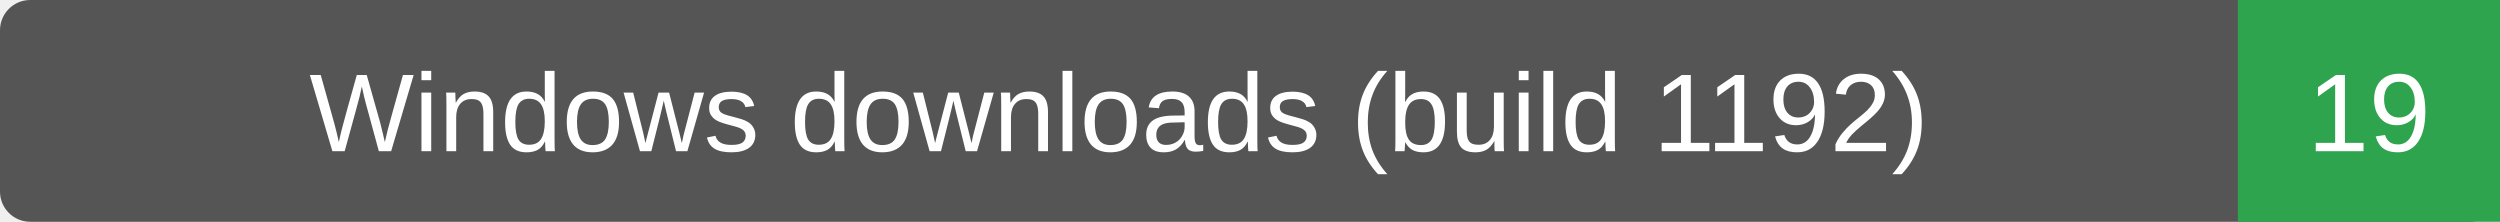
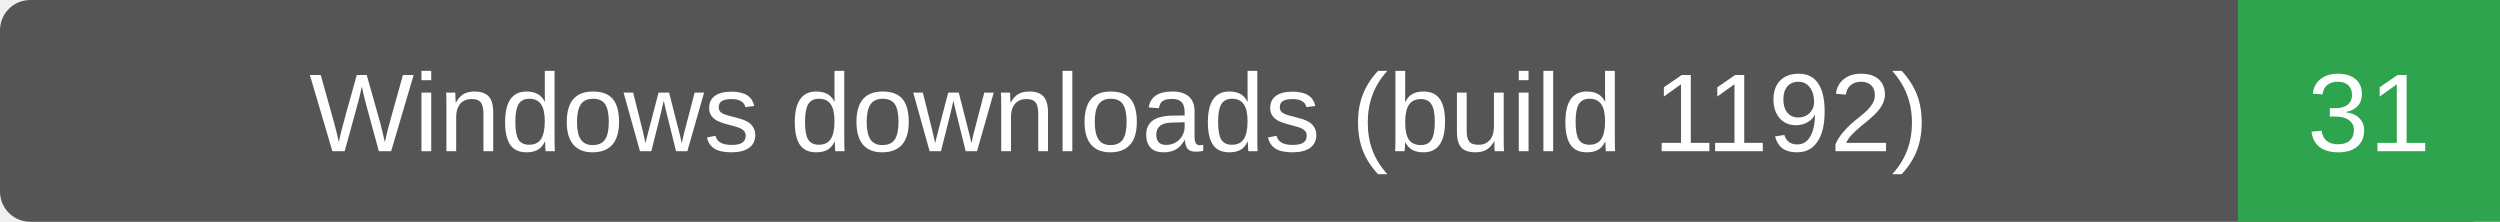
- <svg xmlns="http://www.w3.org/2000/svg" width="248" height="22" role="img" aria-label="Windows downloads (build 1192): 19">
+ <svg xmlns="http://www.w3.org/2000/svg" width="248" height="22" role="img" aria-label="Windows downloads (build 1192): 31">
  <rect width="248" height="22" rx="3" fill="#555" />
  <path d="M222 0h26v22h-26z" fill="#2ea44f" />
  <g fill="#fff" text-anchor="middle" font-family="Verdana,Arial,sans-serif" font-size="11">
    <text x="111.0" y="15">Windows downloads (build 1192)</text>
-     <text x="235.0" y="15">19</text>
+     <text x="235.0" y="15">31</text>
  </g>
</svg>
